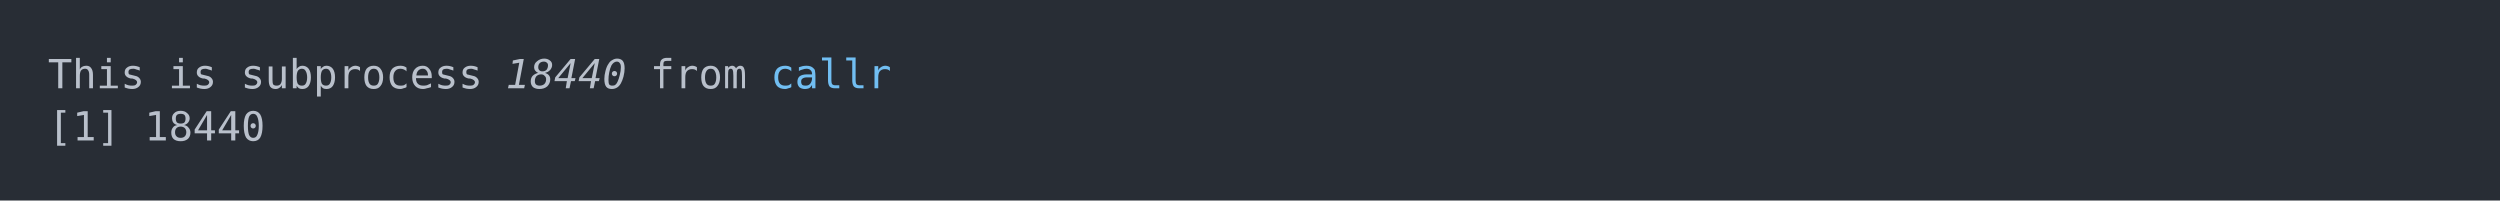
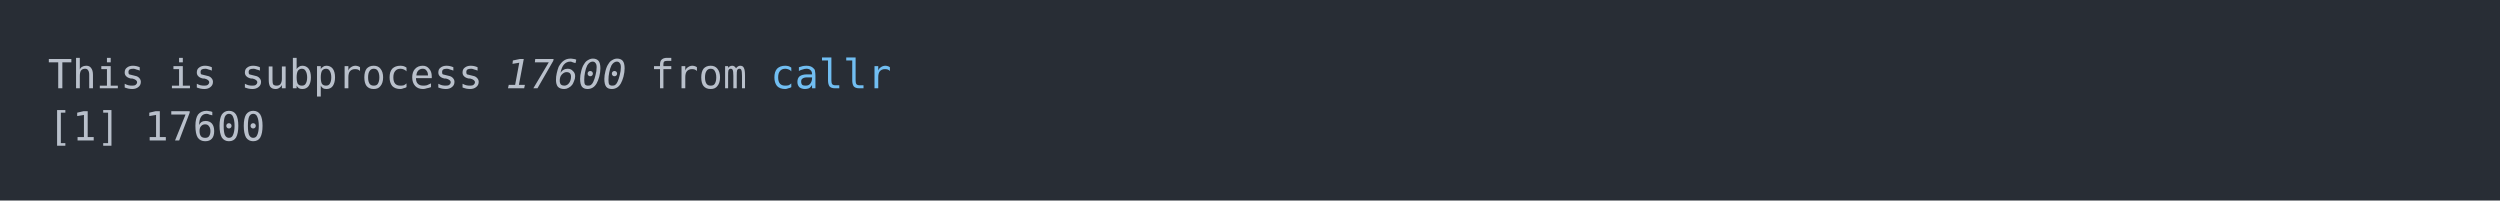
<svg xmlns="http://www.w3.org/2000/svg" xmlns:xlink="http://www.w3.org/1999/xlink" width="1040" height="83.42">
  <rect width="1040" height="83.42" rx="0" ry="0" class="a" />
  <svg height="43.42" viewBox="0 0 100 4.342" width="1000" x="20" y="20">
    <style>.a{fill:rgb(40,45,53)}.b{font-family:'Fira Code',Monaco,Consolas,Menlo,'Bitstream Vera Sans Mono','Powerline Symbols',monospace}.c{fill:transparent}.d{fill:rgb(185,192,203);white-space:pre}.e{fill:rgb(185,192,203);font-style:italic;white-space:pre}.f{fill:rgb(113,190,242);white-space:pre}</style>
    <g font-family="'Fira Code',Monaco,Consolas,Menlo,'Bitstream Vera Sans Mono','Powerline Symbols',monospace" font-size="1.67" class="b">
      <defs>
        <symbol id="a">
          <rect height="3" width="100" x="0" y="0" class="c" />
        </symbol>
      </defs>
      <rect height="4.342" width="100" class="a" />
      <svg x="0" y="0" width="100">
        <svg x="0">
          <use xlink:href="#a" />
          <text x="0" y="1.67" class="d">This</text>
          <text x="5.01" y="1.67" class="d">is</text>
          <text x="8.016" y="1.67" class="d">subprocess</text>
-           <text x="19.038" y="1.67" class="e">18440</text>
+           <text x="19.038" y="1.67" class="e">17600</text>
          <text x="25.05" y="1.67" class="d">from</text>
          <text x="30.06" y="1.67" class="f">callr</text>
          <text x="0" y="3.841" class="d">[1]</text>
-           <text x="4.008" y="3.841" class="d">18440</text>
+           <text x="4.008" y="3.841" class="d">17600</text>
        </svg>
      </svg>
    </g>
  </svg>
</svg>
